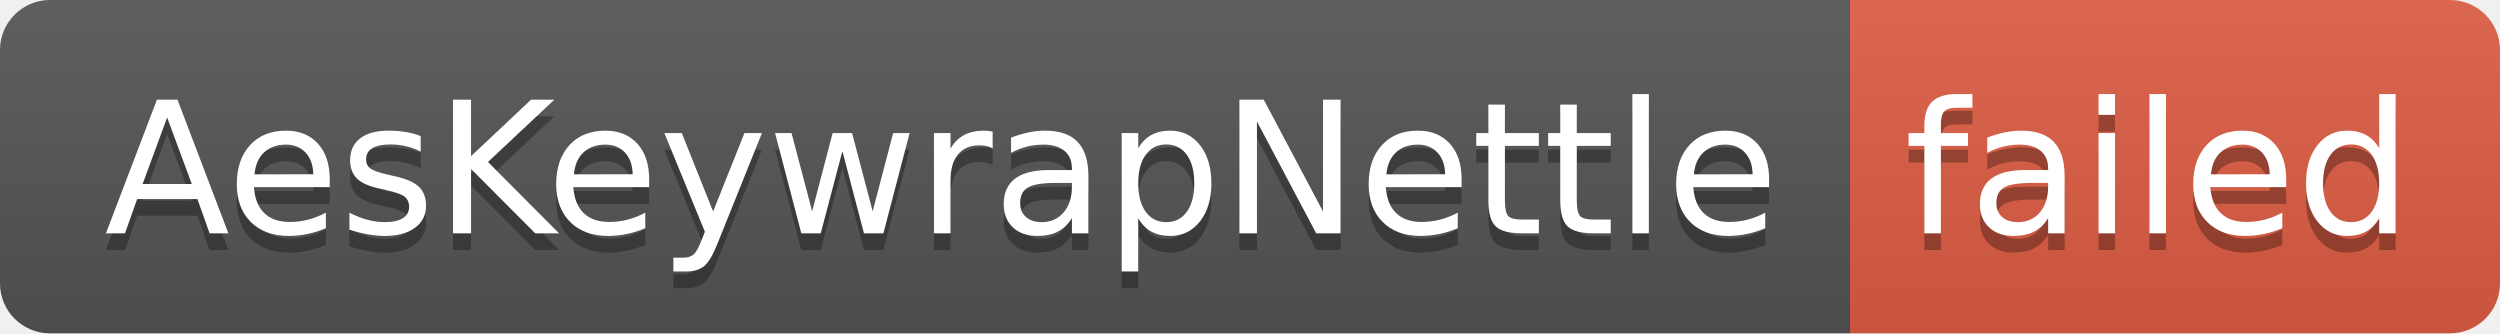
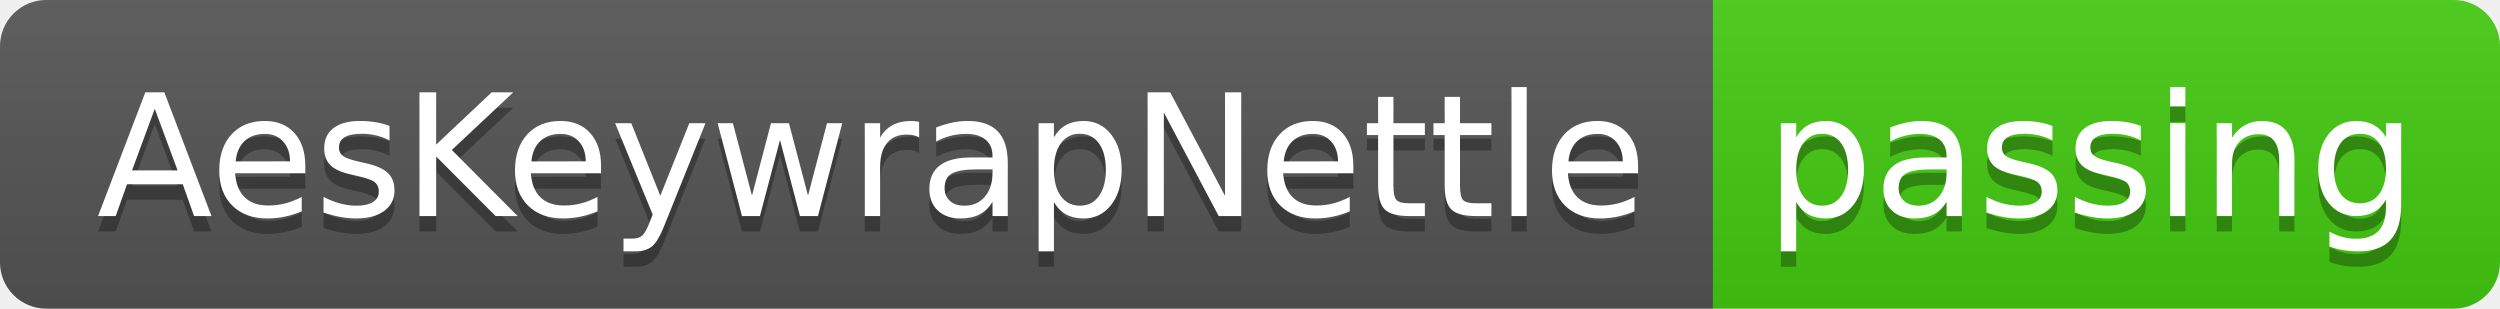
- <svg xmlns="http://www.w3.org/2000/svg" width="150" height="20" role="img" aria-label="AesKeywrapNettle: failed">
+ <svg xmlns="http://www.w3.org/2000/svg" width="162" height="20" role="img" aria-label="AesKeywrapNettle: passing">
  <linearGradient id="s" x2="0" y2="100%">
    <stop offset="0" stop-color="#bbb" stop-opacity=".1" />
    <stop offset="1" stop-opacity=".1" />
  </linearGradient>
  <clipPath id="r">
-     <rect width="150" height="20" rx="3" fill="#fff" />
+     <rect width="162" height="20" rx="3" fill="#fff" />
  </clipPath>
  <g clip-path="url(#r)">
    <rect width="111" height="20" fill="#555" />
-     <rect x="111" width="39" height="20" fill="#e05d44" />
-     <rect width="150" height="20" fill="url(#s)" />
+     <rect x="111" width="51" height="20" fill="#4c1" />
+     <rect width="162" height="20" fill="url(#s)" />
  </g>
  <g fill="#fff" text-anchor="middle" font-family="Verdana,Geneva,DejaVu Sans,sans-serif" text-rendering="geometricPrecision" font-size="110">
    <text aria-hidden="true" x="565" y="150" fill="#010101" fill-opacity=".3" transform="scale(.1)" textLength="1010">AesKeywrapNettle</text>
    <text x="565" y="140" transform="scale(.1)" fill="#fff" textLength="1010">AesKeywrapNettle</text>
-     <text aria-hidden="true" x="1295" y="150" fill="#010101" fill-opacity=".3" transform="scale(.1)" textLength="290">failed</text>
-     <text x="1295" y="140" transform="scale(.1)" fill="#fff" textLength="290">failed</text>
+     <text aria-hidden="true" x="1355" y="150" fill="#010101" fill-opacity=".3" transform="scale(.1)" textLength="410">passing</text>
+     <text x="1355" y="140" transform="scale(.1)" fill="#fff" textLength="410">passing</text>
  </g>
</svg>
